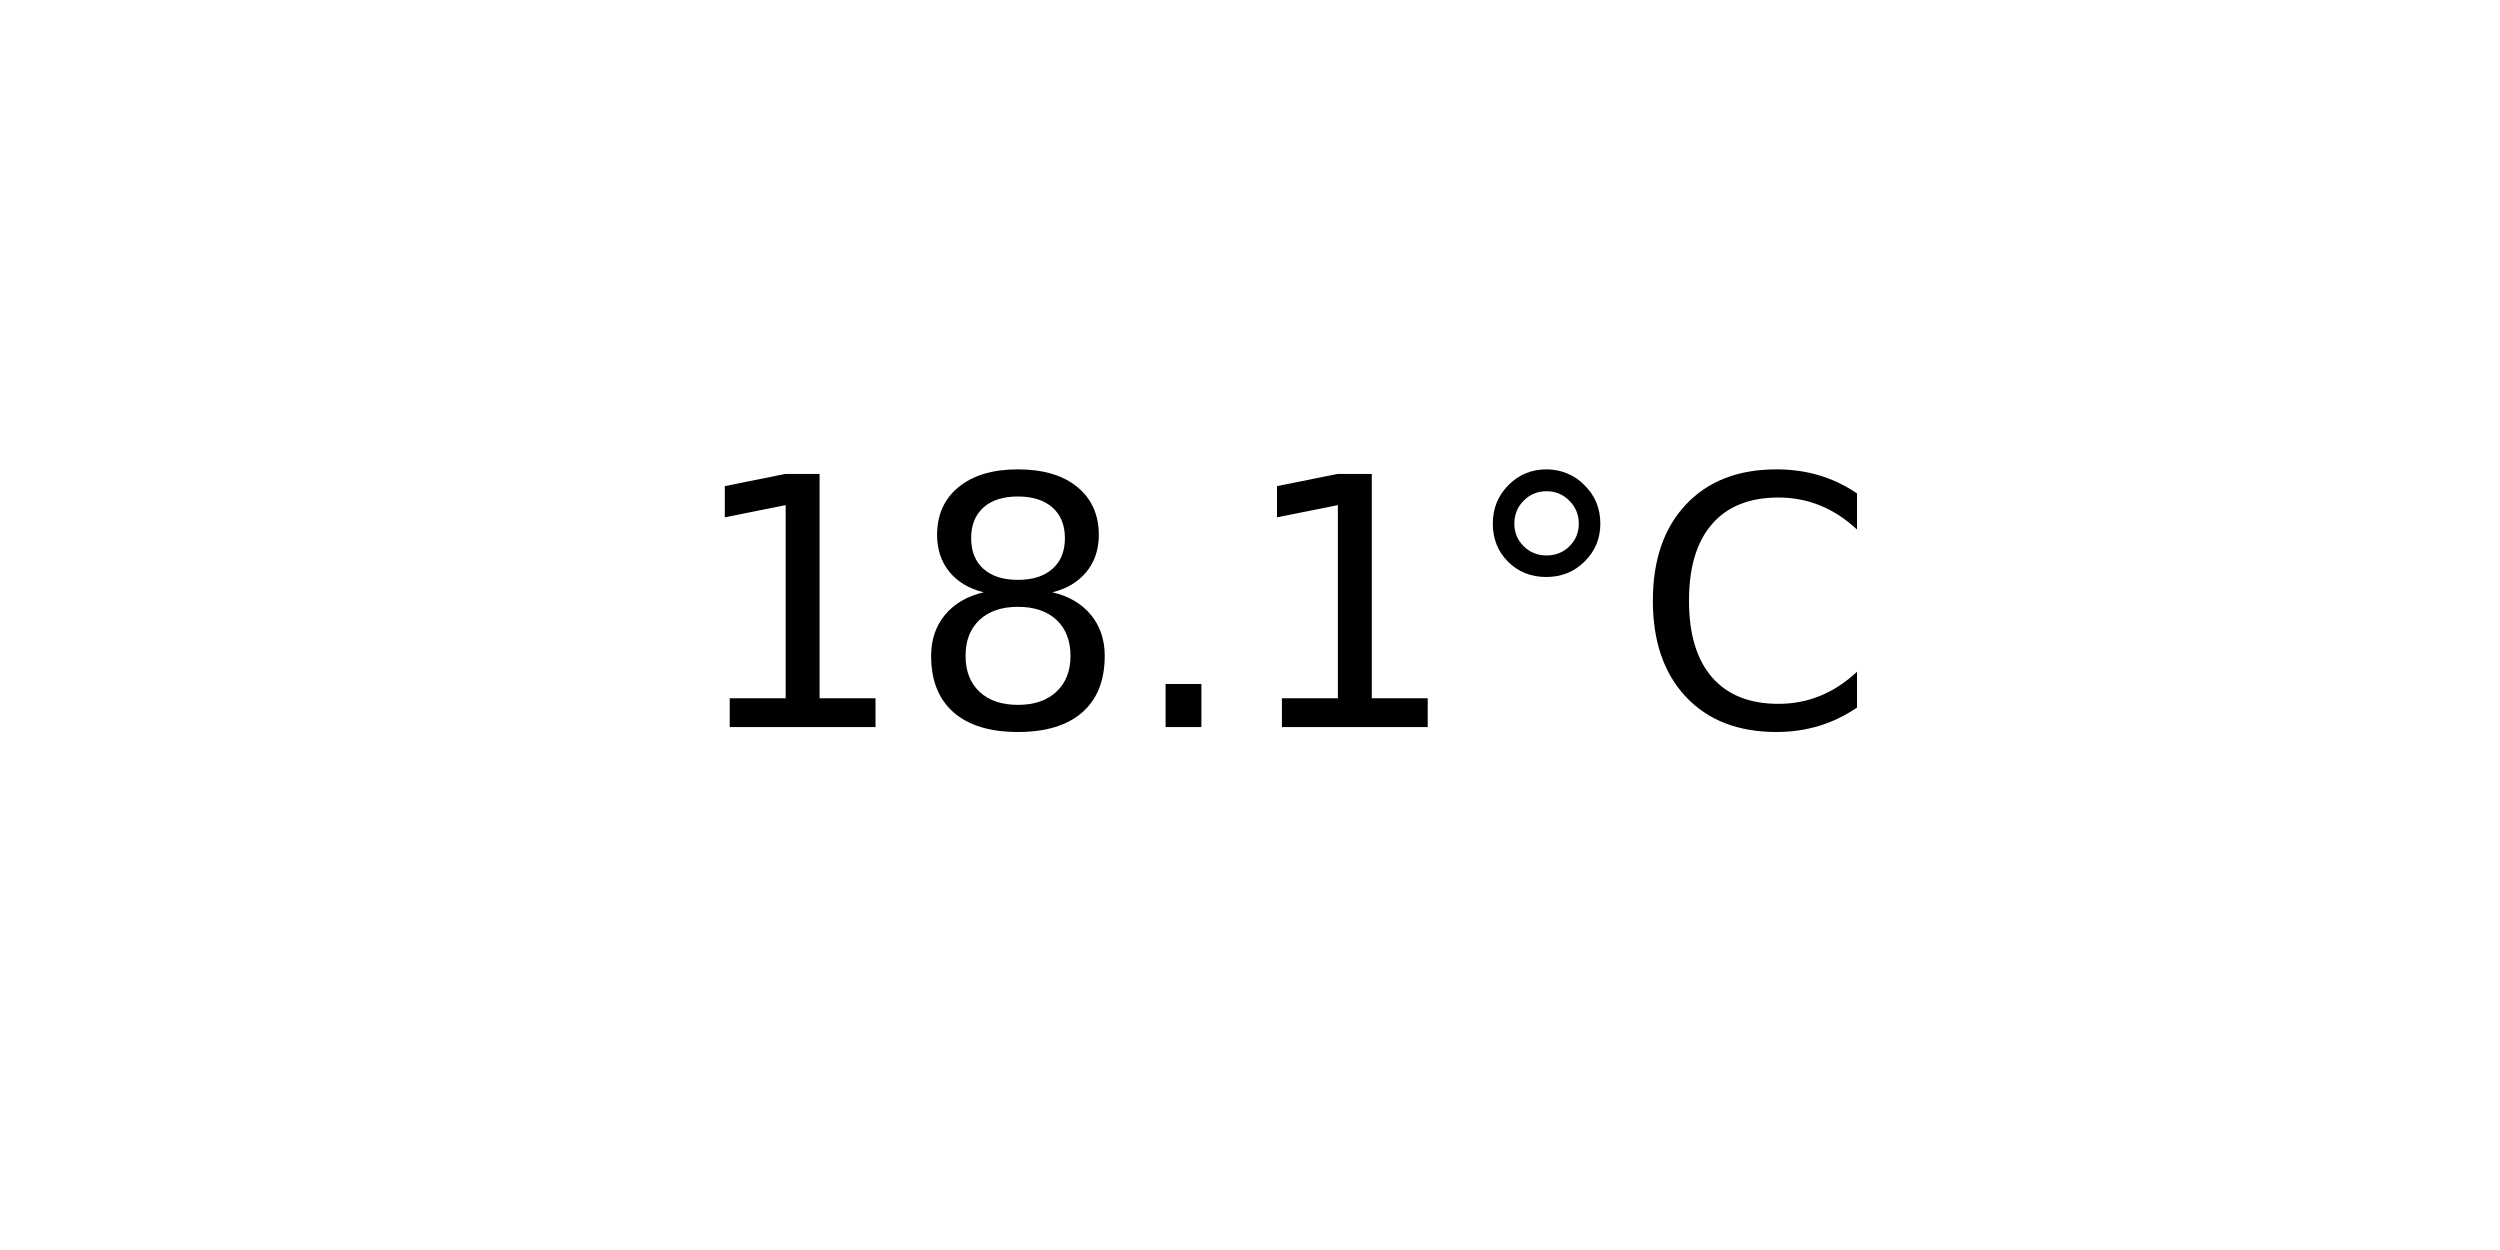
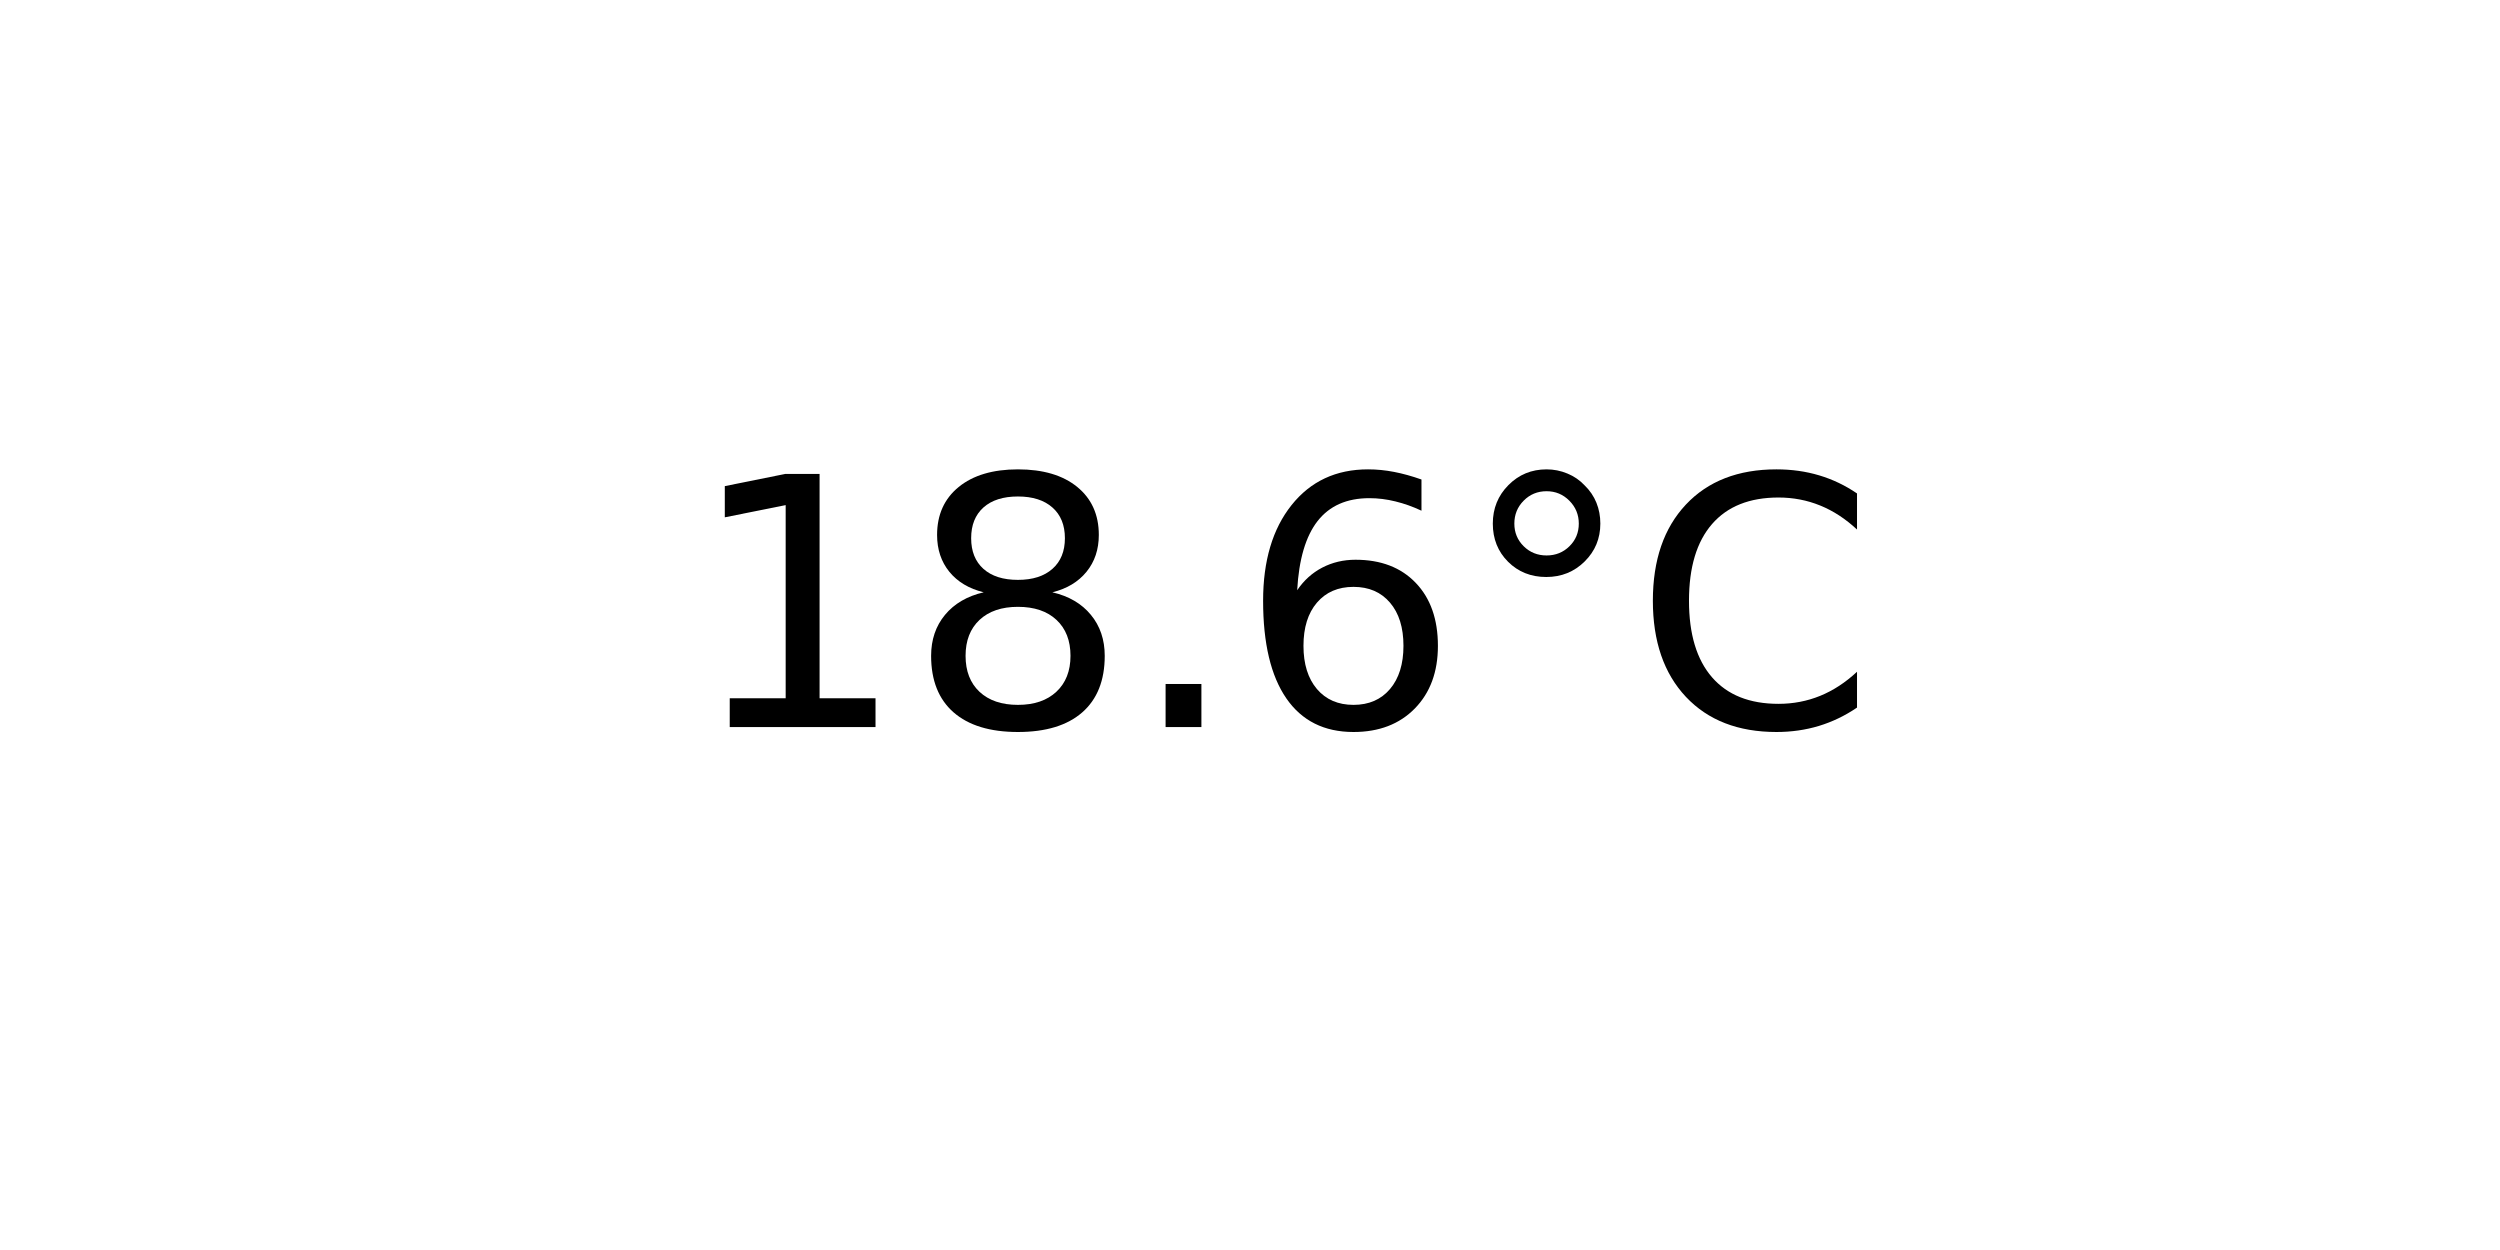
<svg xmlns="http://www.w3.org/2000/svg" xmlns:xlink="http://www.w3.org/1999/xlink" width="72pt" height="36pt" viewBox="0 0 72 36" version="1.1">
  <defs>
    <style type="text/css">*{stroke-linejoin: round; stroke-linecap: butt}</style>
  </defs>
  <g id="figure_1">
    <g id="axes_1">
      <g id="text_1">
        <g transform="translate(19.77578 20.93937) scale(0.1 -0.1)">
          <defs>
            <path id="DejaVuSans-31" d="M 794 531  L 1825 531  L 1825 4091  L 703 3866  L 703 4441  L 1819 4666  L 2450 4666  L 2450 531  L 3481 531  L 3481 0  L 794 0  L 794 531  z " transform="scale(0.015625)" />
            <path id="DejaVuSans-38" d="M 2034 2216  Q 1584 2216 1326 1975  Q 1069 1734 1069 1313  Q 1069 891 1326 650  Q 1584 409 2034 409  Q 2484 409 2743 651  Q 3003 894 3003 1313  Q 3003 1734 2745 1975  Q 2488 2216 2034 2216  z M 1403 2484  Q 997 2584 770 2862  Q 544 3141 544 3541  Q 544 4100 942 4425  Q 1341 4750 2034 4750  Q 2731 4750 3128 4425  Q 3525 4100 3525 3541  Q 3525 3141 3298 2862  Q 3072 2584 2669 2484  Q 3125 2378 3379 2068  Q 3634 1759 3634 1313  Q 3634 634 3220 271  Q 2806 -91 2034 -91  Q 1263 -91 848 271  Q 434 634 434 1313  Q 434 1759 690 2068  Q 947 2378 1403 2484  z M 1172 3481  Q 1172 3119 1398 2916  Q 1625 2713 2034 2713  Q 2441 2713 2670 2916  Q 2900 3119 2900 3481  Q 2900 3844 2670 4047  Q 2441 4250 2034 4250  Q 1625 4250 1398 4047  Q 1172 3844 1172 3481  z " transform="scale(0.015625)" />
            <path id="DejaVuSans-2e" d="M 684 794  L 1344 794  L 1344 0  L 684 0  L 684 794  z " transform="scale(0.015625)" />
+             <path id="DejaVuSans-36" d="M 2113 2584  Q 1688 2584 1439 2293  Q 1191 2003 1191 1497  Q 1191 994 1439 701  Q 1688 409 2113 409  Q 2538 409 2786 701  Q 3034 994 3034 1497  Q 3034 2003 2786 2293  Q 2538 2584 2113 2584  z M 3366 4563  L 3366 3988  Q 3128 4100 2886 4159  Q 2644 4219 2406 4219  Q 1781 4219 1451 3797  Q 1122 3375 1075 2522  Q 1259 2794 1537 2939  Q 1816 3084 2150 3084  Q 2853 3084 3261 2657  Q 3669 2231 3669 1497  Q 3669 778 3244 343  Q 2819 -91 2113 -91  Q 1303 -91 875 529  Q 447 1150 447 2328  Q 447 3434 972 4092  Q 1497 4750 2381 4750  Q 2619 4750 2861 4703  Q 3103 4656 3366 4563  z " transform="scale(0.015625)" />
            <path id="DejaVuSans-b0" d="M 1600 4347  Q 1350 4347 1178 4173  Q 1006 4000 1006 3750  Q 1006 3503 1178 3333  Q 1350 3163 1600 3163  Q 1850 3163 2022 3333  Q 2194 3503 2194 3750  Q 2194 3997 2020 4172  Q 1847 4347 1600 4347  z M 1600 4750  Q 1800 4750 1984 4673  Q 2169 4597 2303 4453  Q 2447 4313 2519 4134  Q 2591 3956 2591 3750  Q 2591 3338 2302 3052  Q 2013 2766 1594 2766  Q 1172 2766 890 3047  Q 609 3328 609 3750  Q 609 4169 896 4459  Q 1184 4750 1600 4750  z " transform="scale(0.015625)" />
            <path id="DejaVuSans-43" d="M 4122 4306  L 4122 3641  Q 3803 3938 3442 4084  Q 3081 4231 2675 4231  Q 1875 4231 1450 3742  Q 1025 3253 1025 2328  Q 1025 1406 1450 917  Q 1875 428 2675 428  Q 3081 428 3442 575  Q 3803 722 4122 1019  L 4122 359  Q 3791 134 3420 21  Q 3050 -91 2638 -91  Q 1578 -91 968 557  Q 359 1206 359 2328  Q 359 3453 968 4101  Q 1578 4750 2638 4750  Q 3056 4750 3426 4639  Q 3797 4528 4122 4306  z " transform="scale(0.015625)" />
          </defs>
          <use xlink:href="#DejaVuSans-31" />
          <use xlink:href="#DejaVuSans-38" x="63.623" />
          <use xlink:href="#DejaVuSans-2e" x="127.246" />
-           <use xlink:href="#DejaVuSans-31" x="159.033" />
+           <use xlink:href="#DejaVuSans-36" x="159.033" />
          <use xlink:href="#DejaVuSans-b0" x="222.656" />
          <use xlink:href="#DejaVuSans-43" x="272.656" />
        </g>
      </g>
    </g>
  </g>
</svg>
